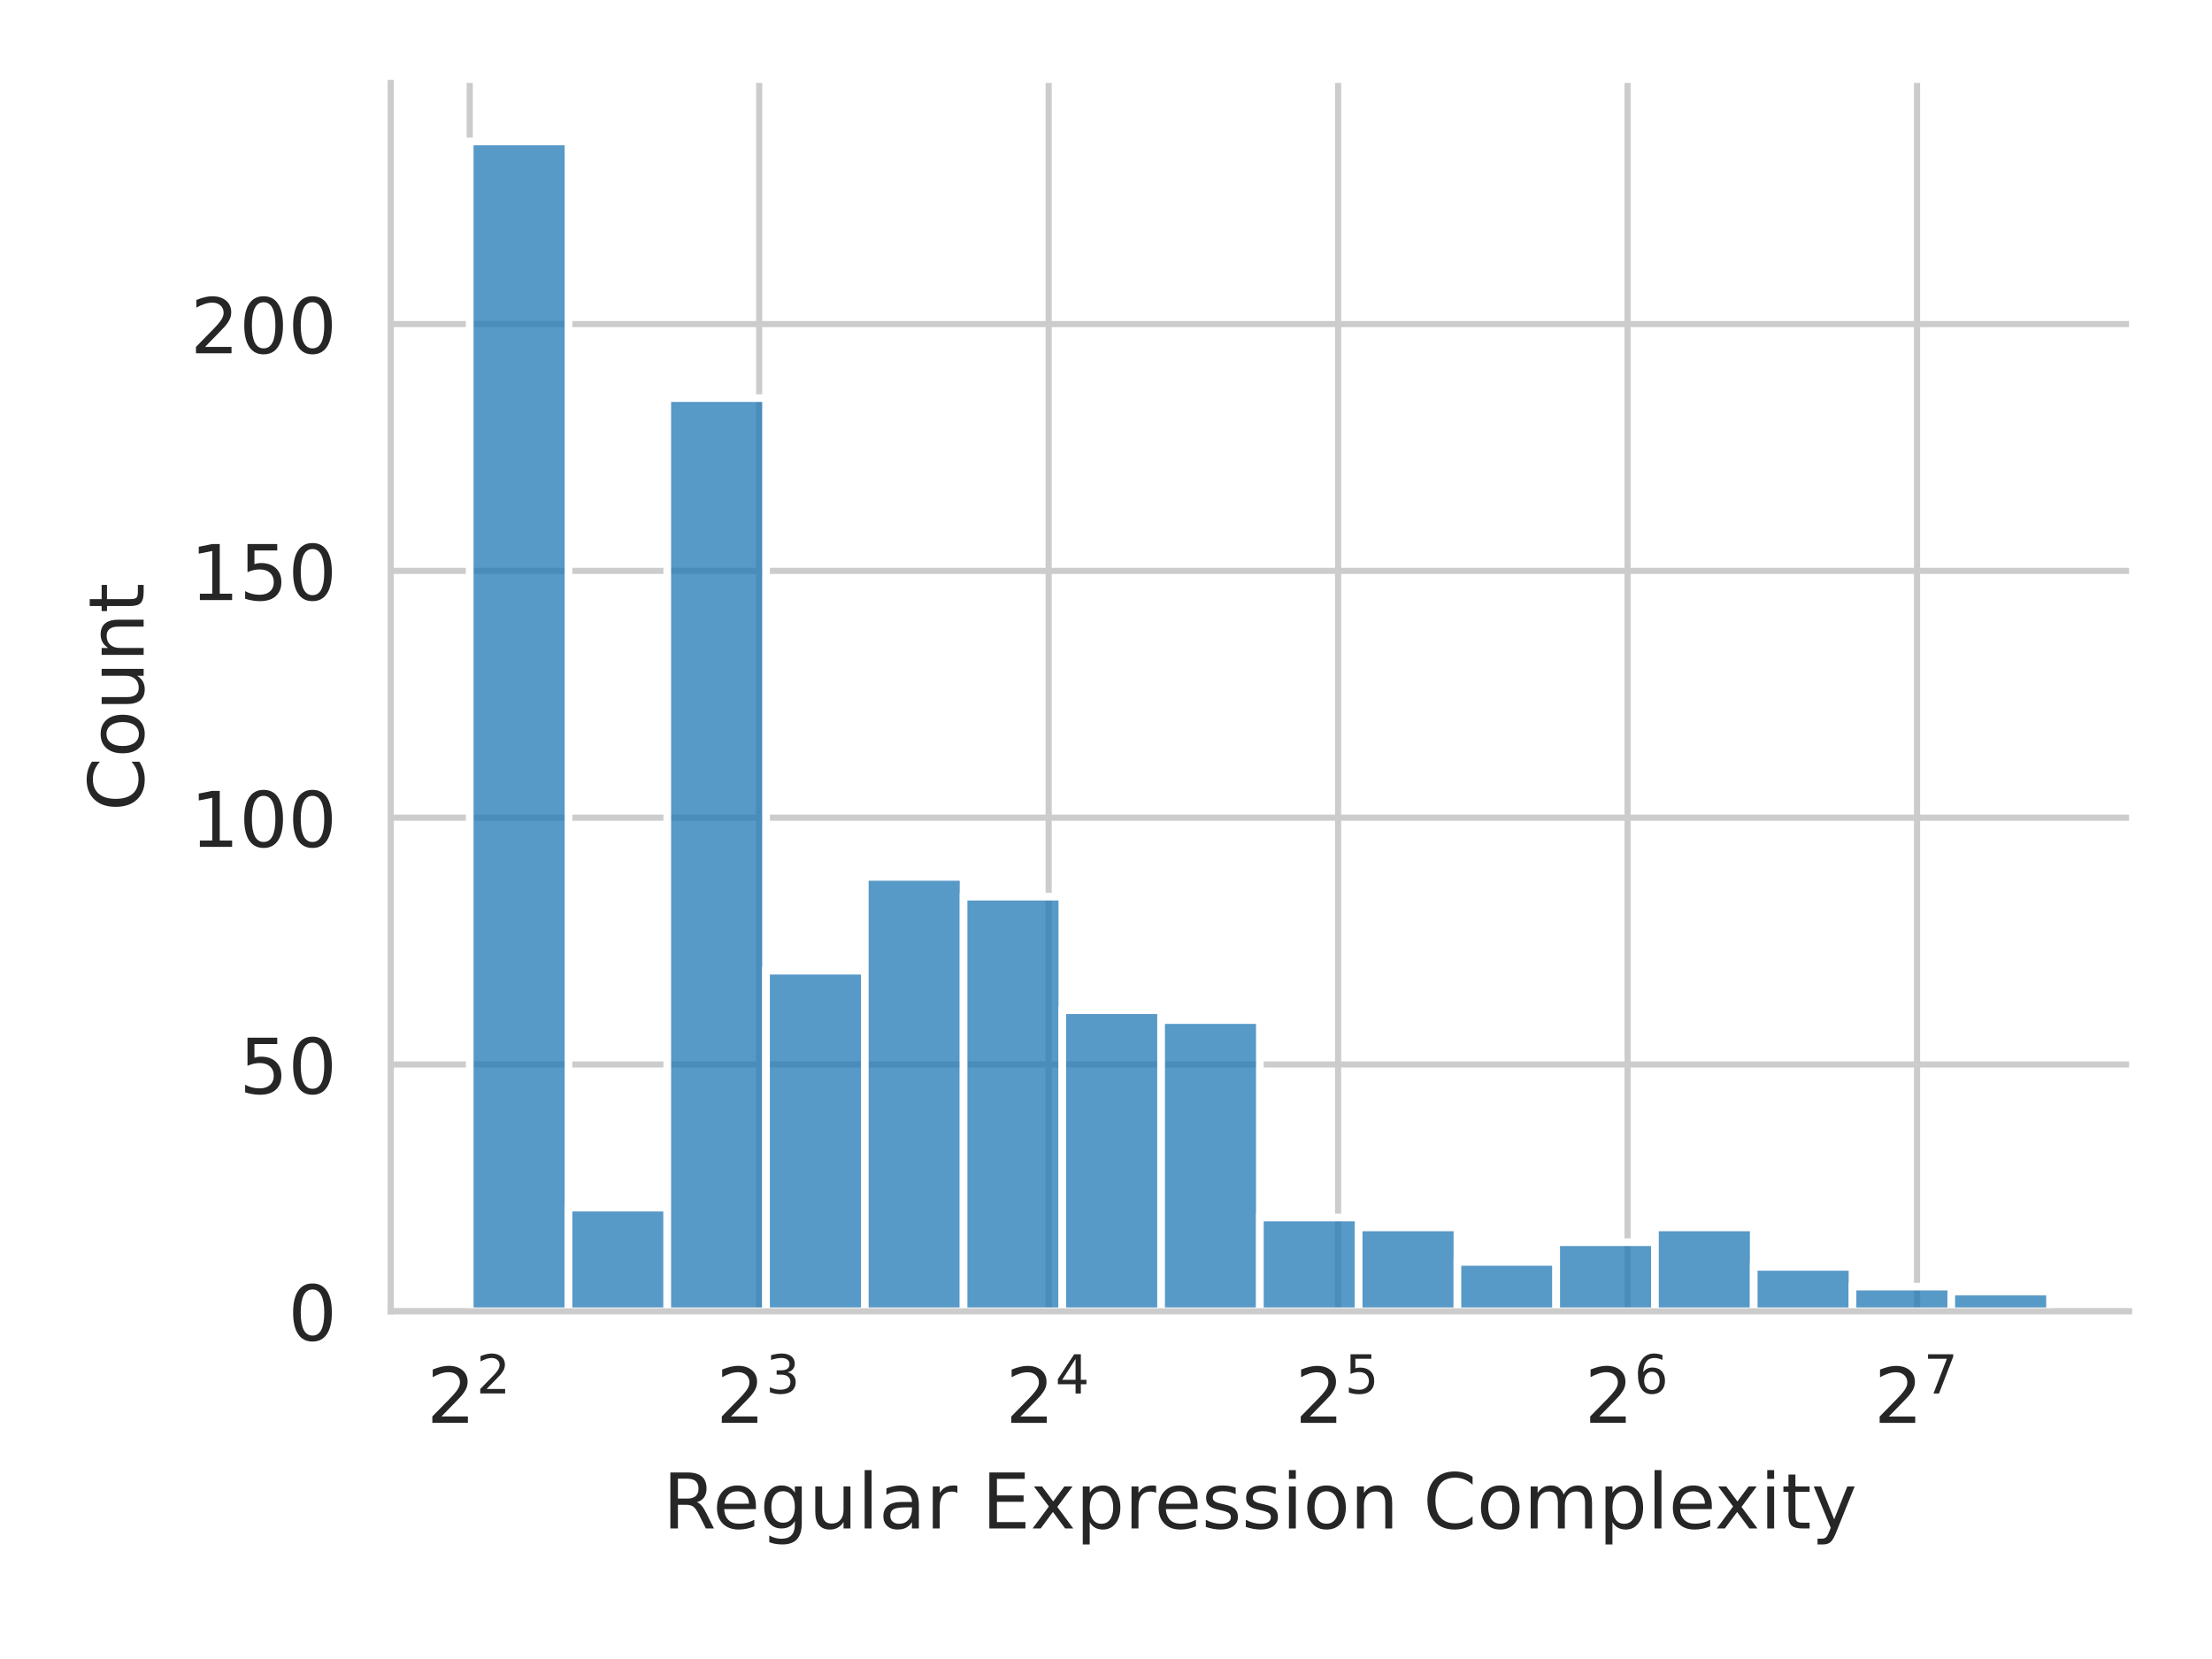
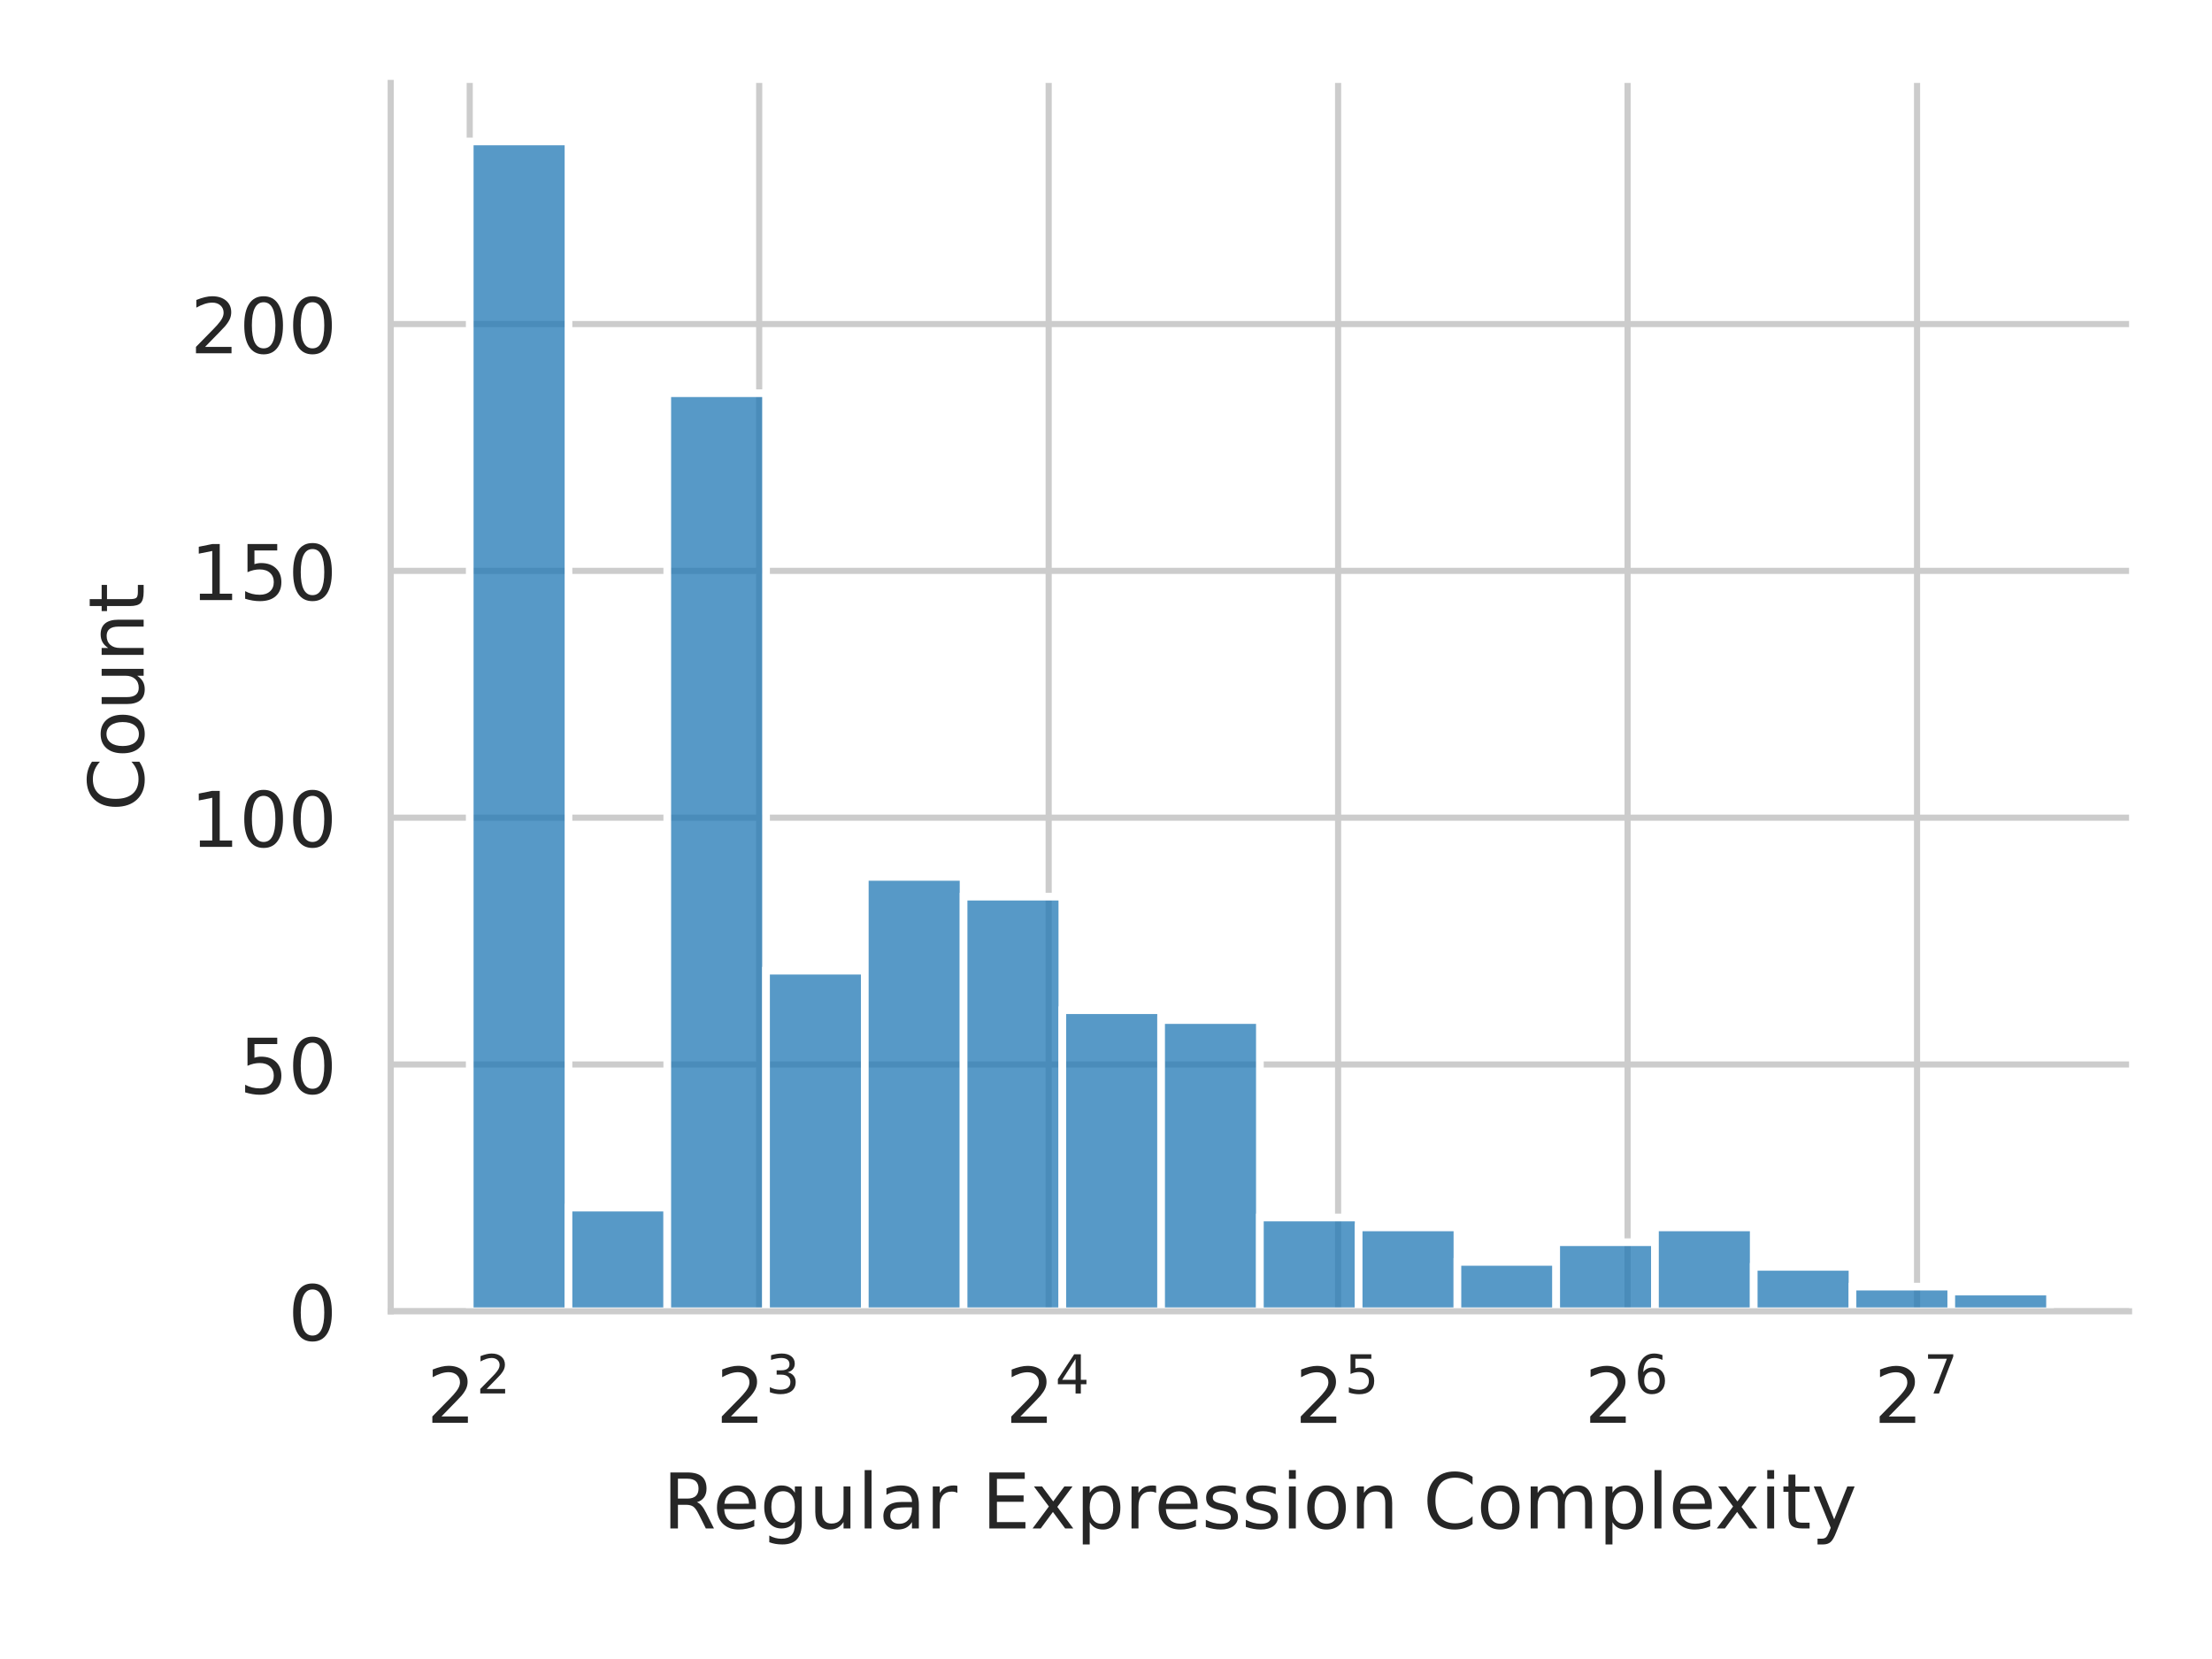
<svg xmlns="http://www.w3.org/2000/svg" xmlns:xlink="http://www.w3.org/1999/xlink" width="288pt" height="216pt" viewBox="0 0 288 216" version="1.1">
  <defs>
    <style type="text/css">*{stroke-linejoin: round; stroke-linecap: butt}</style>
  </defs>
  <g id="figure_1">
    <g id="patch_1">
      <path d="M 0 216  L 288 216  L 288 0  L 0 0  z " style="fill: #ffffff" />
    </g>
    <g id="axes_1">
      <g id="patch_2">
        <path d="M 50.87 170.728  L 277.2 170.728  L 277.2 10.8  L 50.87 10.8  z " style="fill: #ffffff" />
      </g>
      <g id="matplotlib.axis_1">
        <g id="xtick_1">
          <g id="line2d_1">
            <path d="M 61.158 170.728  L 61.158 10.8  " clip-path="url(#p58f02df5b8)" style="fill: none; stroke: #cccccc; stroke-width: 0.8; stroke-linecap: round" />
          </g>
          <g id="text_1">
            <g style="fill: #262626" transform="translate(55.55773 185.3264)scale(0.1 -0.1)">
              <defs>
                <path id="DejaVuSans-32" d="M 1228 531  L 3431 531  L 3431 0  L 469 0  L 469 531  Q 828 903 1448 1529  Q 2069 2156 2228 2338  Q 2531 2678 2651 2914  Q 2772 3150 2772 3378  Q 2772 3750 2511 3984  Q 2250 4219 1831 4219  Q 1534 4219 1204 4116  Q 875 4013 500 3803  L 500 4441  Q 881 4594 1212 4672  Q 1544 4750 1819 4750  Q 2544 4750 2975 4387  Q 3406 4025 3406 3419  Q 3406 3131 3298 2873  Q 3191 2616 2906 2266  Q 2828 2175 2409 1742  Q 1991 1309 1228 531  z " transform="scale(0.015625)" />
              </defs>
              <use xlink:href="#DejaVuSans-32" transform="translate(0 0.765625)" />
              <use xlink:href="#DejaVuSans-32" transform="translate(64.58008 39.04688)scale(0.7)" />
            </g>
          </g>
        </g>
        <g id="xtick_2">
          <g id="line2d_2">
            <path d="M 98.846 170.728  L 98.846 10.8  " clip-path="url(#p58f02df5b8)" style="fill: none; stroke: #cccccc; stroke-width: 0.8; stroke-linecap: round" />
          </g>
          <g id="text_2">
            <g style="fill: #262626" transform="translate(93.24563 185.3264)scale(0.1 -0.1)">
              <defs>
                <path id="DejaVuSans-33" d="M 2597 2516  Q 3050 2419 3304 2112  Q 3559 1806 3559 1356  Q 3559 666 3084 287  Q 2609 -91 1734 -91  Q 1441 -91 1130 -33  Q 819 25 488 141  L 488 750  Q 750 597 1062 519  Q 1375 441 1716 441  Q 2309 441 2620 675  Q 2931 909 2931 1356  Q 2931 1769 2642 2001  Q 2353 2234 1838 2234  L 1294 2234  L 1294 2753  L 1863 2753  Q 2328 2753 2575 2939  Q 2822 3125 2822 3475  Q 2822 3834 2567 4026  Q 2313 4219 1838 4219  Q 1578 4219 1281 4162  Q 984 4106 628 3988  L 628 4550  Q 988 4650 1302 4700  Q 1616 4750 1894 4750  Q 2613 4750 3031 4423  Q 3450 4097 3450 3541  Q 3450 3153 3228 2886  Q 3006 2619 2597 2516  z " transform="scale(0.015625)" />
              </defs>
              <use xlink:href="#DejaVuSans-32" transform="translate(0 0.765625)" />
              <use xlink:href="#DejaVuSans-33" transform="translate(64.58008 39.04688)scale(0.7)" />
            </g>
          </g>
        </g>
        <g id="xtick_3">
          <g id="line2d_3">
            <path d="M 136.534 170.728  L 136.534 10.8  " clip-path="url(#p58f02df5b8)" style="fill: none; stroke: #cccccc; stroke-width: 0.8; stroke-linecap: round" />
          </g>
          <g id="text_3">
            <g style="fill: #262626" transform="translate(130.9335 185.3264)scale(0.1 -0.1)">
              <defs>
                <path id="DejaVuSans-34" d="M 2419 4116  L 825 1625  L 2419 1625  L 2419 4116  z M 2253 4666  L 3047 4666  L 3047 1625  L 3713 1625  L 3713 1100  L 3047 1100  L 3047 0  L 2419 0  L 2419 1100  L 313 1100  L 313 1709  L 2253 4666  z " transform="scale(0.015625)" />
              </defs>
              <use xlink:href="#DejaVuSans-32" transform="translate(0 0.684375)" />
              <use xlink:href="#DejaVuSans-34" transform="translate(64.58008 38.96563)scale(0.7)" />
            </g>
          </g>
        </g>
        <g id="xtick_4">
          <g id="line2d_4">
            <path d="M 174.221 170.728  L 174.221 10.8  " clip-path="url(#p58f02df5b8)" style="fill: none; stroke: #cccccc; stroke-width: 0.8; stroke-linecap: round" />
          </g>
          <g id="text_4">
            <g style="fill: #262626" transform="translate(168.6214 185.3264)scale(0.1 -0.1)">
              <defs>
                <path id="DejaVuSans-35" d="M 691 4666  L 3169 4666  L 3169 4134  L 1269 4134  L 1269 2991  Q 1406 3038 1543 3061  Q 1681 3084 1819 3084  Q 2600 3084 3056 2656  Q 3513 2228 3513 1497  Q 3513 744 3044 326  Q 2575 -91 1722 -91  Q 1428 -91 1123 -41  Q 819 9 494 109  L 494 744  Q 775 591 1075 516  Q 1375 441 1709 441  Q 2250 441 2565 725  Q 2881 1009 2881 1497  Q 2881 1984 2565 2268  Q 2250 2553 1709 2553  Q 1456 2553 1204 2497  Q 953 2441 691 2322  L 691 4666  z " transform="scale(0.015625)" />
              </defs>
              <use xlink:href="#DejaVuSans-32" transform="translate(0 0.684375)" />
              <use xlink:href="#DejaVuSans-35" transform="translate(64.58008 38.96563)scale(0.7)" />
            </g>
          </g>
        </g>
        <g id="xtick_5">
          <g id="line2d_5">
            <path d="M 211.909 170.728  L 211.909 10.8  " clip-path="url(#p58f02df5b8)" style="fill: none; stroke: #cccccc; stroke-width: 0.8; stroke-linecap: round" />
          </g>
          <g id="text_5">
            <g style="fill: #262626" transform="translate(206.3094 185.3264)scale(0.1 -0.1)">
              <defs>
                <path id="DejaVuSans-36" d="M 2113 2584  Q 1688 2584 1439 2293  Q 1191 2003 1191 1497  Q 1191 994 1439 701  Q 1688 409 2113 409  Q 2538 409 2786 701  Q 3034 994 3034 1497  Q 3034 2003 2786 2293  Q 2538 2584 2113 2584  z M 3366 4563  L 3366 3988  Q 3128 4100 2886 4159  Q 2644 4219 2406 4219  Q 1781 4219 1451 3797  Q 1122 3375 1075 2522  Q 1259 2794 1537 2939  Q 1816 3084 2150 3084  Q 2853 3084 3261 2657  Q 3669 2231 3669 1497  Q 3669 778 3244 343  Q 2819 -91 2113 -91  Q 1303 -91 875 529  Q 447 1150 447 2328  Q 447 3434 972 4092  Q 1497 4750 2381 4750  Q 2619 4750 2861 4703  Q 3103 4656 3366 4563  z " transform="scale(0.015625)" />
              </defs>
              <use xlink:href="#DejaVuSans-32" transform="translate(0 0.765625)" />
              <use xlink:href="#DejaVuSans-36" transform="translate(64.58008 39.04688)scale(0.7)" />
            </g>
          </g>
        </g>
        <g id="xtick_6">
          <g id="line2d_6">
            <path d="M 249.597 170.728  L 249.597 10.8  " clip-path="url(#p58f02df5b8)" style="fill: none; stroke: #cccccc; stroke-width: 0.8; stroke-linecap: round" />
          </g>
          <g id="text_6">
            <g style="fill: #262626" transform="translate(243.9973 185.3264)scale(0.1 -0.1)">
              <defs>
                <path id="DejaVuSans-37" d="M 525 4666  L 3525 4666  L 3525 4397  L 1831 0  L 1172 0  L 2766 4134  L 525 4134  L 525 4666  z " transform="scale(0.015625)" />
              </defs>
              <use xlink:href="#DejaVuSans-32" transform="translate(0 0.684375)" />
              <use xlink:href="#DejaVuSans-37" transform="translate(64.58008 38.96563)scale(0.7)" />
            </g>
          </g>
        </g>
        <g id="text_7">
          <g style="fill: #262626" transform="translate(86.29906 199.0046)scale(0.1 -0.1)">
            <defs>
              <path id="DejaVuSans-52" d="M 2841 2188  Q 3044 2119 3236 1894  Q 3428 1669 3622 1275  L 4263 0  L 3584 0  L 2988 1197  Q 2756 1666 2539 1819  Q 2322 1972 1947 1972  L 1259 1972  L 1259 0  L 628 0  L 628 4666  L 2053 4666  Q 2853 4666 3247 4331  Q 3641 3997 3641 3322  Q 3641 2881 3436 2590  Q 3231 2300 2841 2188  z M 1259 4147  L 1259 2491  L 2053 2491  Q 2509 2491 2742 2702  Q 2975 2913 2975 3322  Q 2975 3731 2742 3939  Q 2509 4147 2053 4147  L 1259 4147  z " transform="scale(0.015625)" />
              <path id="DejaVuSans-65" d="M 3597 1894  L 3597 1613  L 953 1613  Q 991 1019 1311 708  Q 1631 397 2203 397  Q 2534 397 2845 478  Q 3156 559 3463 722  L 3463 178  Q 3153 47 2828 -22  Q 2503 -91 2169 -91  Q 1331 -91 842 396  Q 353 884 353 1716  Q 353 2575 817 3079  Q 1281 3584 2069 3584  Q 2775 3584 3186 3129  Q 3597 2675 3597 1894  z M 3022 2063  Q 3016 2534 2758 2815  Q 2500 3097 2075 3097  Q 1594 3097 1305 2825  Q 1016 2553 972 2059  L 3022 2063  z " transform="scale(0.015625)" />
              <path id="DejaVuSans-67" d="M 2906 1791  Q 2906 2416 2648 2759  Q 2391 3103 1925 3103  Q 1463 3103 1205 2759  Q 947 2416 947 1791  Q 947 1169 1205 825  Q 1463 481 1925 481  Q 2391 481 2648 825  Q 2906 1169 2906 1791  z M 3481 434  Q 3481 -459 3084 -895  Q 2688 -1331 1869 -1331  Q 1566 -1331 1297 -1286  Q 1028 -1241 775 -1147  L 775 -588  Q 1028 -725 1275 -790  Q 1522 -856 1778 -856  Q 2344 -856 2625 -561  Q 2906 -266 2906 331  L 2906 616  Q 2728 306 2450 153  Q 2172 0 1784 0  Q 1141 0 747 490  Q 353 981 353 1791  Q 353 2603 747 3093  Q 1141 3584 1784 3584  Q 2172 3584 2450 3431  Q 2728 3278 2906 2969  L 2906 3500  L 3481 3500  L 3481 434  z " transform="scale(0.015625)" />
              <path id="DejaVuSans-75" d="M 544 1381  L 544 3500  L 1119 3500  L 1119 1403  Q 1119 906 1312 657  Q 1506 409 1894 409  Q 2359 409 2629 706  Q 2900 1003 2900 1516  L 2900 3500  L 3475 3500  L 3475 0  L 2900 0  L 2900 538  Q 2691 219 2414 64  Q 2138 -91 1772 -91  Q 1169 -91 856 284  Q 544 659 544 1381  z M 1991 3584  L 1991 3584  z " transform="scale(0.015625)" />
              <path id="DejaVuSans-6c" d="M 603 4863  L 1178 4863  L 1178 0  L 603 0  L 603 4863  z " transform="scale(0.015625)" />
              <path id="DejaVuSans-61" d="M 2194 1759  Q 1497 1759 1228 1600  Q 959 1441 959 1056  Q 959 750 1161 570  Q 1363 391 1709 391  Q 2188 391 2477 730  Q 2766 1069 2766 1631  L 2766 1759  L 2194 1759  z M 3341 1997  L 3341 0  L 2766 0  L 2766 531  Q 2569 213 2275 61  Q 1981 -91 1556 -91  Q 1019 -91 701 211  Q 384 513 384 1019  Q 384 1609 779 1909  Q 1175 2209 1959 2209  L 2766 2209  L 2766 2266  Q 2766 2663 2505 2880  Q 2244 3097 1772 3097  Q 1472 3097 1187 3025  Q 903 2953 641 2809  L 641 3341  Q 956 3463 1253 3523  Q 1550 3584 1831 3584  Q 2591 3584 2966 3190  Q 3341 2797 3341 1997  z " transform="scale(0.015625)" />
              <path id="DejaVuSans-72" d="M 2631 2963  Q 2534 3019 2420 3045  Q 2306 3072 2169 3072  Q 1681 3072 1420 2755  Q 1159 2438 1159 1844  L 1159 0  L 581 0  L 581 3500  L 1159 3500  L 1159 2956  Q 1341 3275 1631 3429  Q 1922 3584 2338 3584  Q 2397 3584 2469 3576  Q 2541 3569 2628 3553  L 2631 2963  z " transform="scale(0.015625)" />
              <path id="DejaVuSans-20" transform="scale(0.015625)" />
              <path id="DejaVuSans-45" d="M 628 4666  L 3578 4666  L 3578 4134  L 1259 4134  L 1259 2753  L 3481 2753  L 3481 2222  L 1259 2222  L 1259 531  L 3634 531  L 3634 0  L 628 0  L 628 4666  z " transform="scale(0.015625)" />
              <path id="DejaVuSans-78" d="M 3513 3500  L 2247 1797  L 3578 0  L 2900 0  L 1881 1375  L 863 0  L 184 0  L 1544 1831  L 300 3500  L 978 3500  L 1906 2253  L 2834 3500  L 3513 3500  z " transform="scale(0.015625)" />
              <path id="DejaVuSans-70" d="M 1159 525  L 1159 -1331  L 581 -1331  L 581 3500  L 1159 3500  L 1159 2969  Q 1341 3281 1617 3432  Q 1894 3584 2278 3584  Q 2916 3584 3314 3078  Q 3713 2572 3713 1747  Q 3713 922 3314 415  Q 2916 -91 2278 -91  Q 1894 -91 1617 61  Q 1341 213 1159 525  z M 3116 1747  Q 3116 2381 2855 2742  Q 2594 3103 2138 3103  Q 1681 3103 1420 2742  Q 1159 2381 1159 1747  Q 1159 1113 1420 752  Q 1681 391 2138 391  Q 2594 391 2855 752  Q 3116 1113 3116 1747  z " transform="scale(0.015625)" />
              <path id="DejaVuSans-73" d="M 2834 3397  L 2834 2853  Q 2591 2978 2328 3040  Q 2066 3103 1784 3103  Q 1356 3103 1142 2972  Q 928 2841 928 2578  Q 928 2378 1081 2264  Q 1234 2150 1697 2047  L 1894 2003  Q 2506 1872 2764 1633  Q 3022 1394 3022 966  Q 3022 478 2636 193  Q 2250 -91 1575 -91  Q 1294 -91 989 -36  Q 684 19 347 128  L 347 722  Q 666 556 975 473  Q 1284 391 1588 391  Q 1994 391 2212 530  Q 2431 669 2431 922  Q 2431 1156 2273 1281  Q 2116 1406 1581 1522  L 1381 1569  Q 847 1681 609 1914  Q 372 2147 372 2553  Q 372 3047 722 3315  Q 1072 3584 1716 3584  Q 2034 3584 2315 3537  Q 2597 3491 2834 3397  z " transform="scale(0.015625)" />
              <path id="DejaVuSans-69" d="M 603 3500  L 1178 3500  L 1178 0  L 603 0  L 603 3500  z M 603 4863  L 1178 4863  L 1178 4134  L 603 4134  L 603 4863  z " transform="scale(0.015625)" />
              <path id="DejaVuSans-6f" d="M 1959 3097  Q 1497 3097 1228 2736  Q 959 2375 959 1747  Q 959 1119 1226 758  Q 1494 397 1959 397  Q 2419 397 2687 759  Q 2956 1122 2956 1747  Q 2956 2369 2687 2733  Q 2419 3097 1959 3097  z M 1959 3584  Q 2709 3584 3137 3096  Q 3566 2609 3566 1747  Q 3566 888 3137 398  Q 2709 -91 1959 -91  Q 1206 -91 779 398  Q 353 888 353 1747  Q 353 2609 779 3096  Q 1206 3584 1959 3584  z " transform="scale(0.015625)" />
              <path id="DejaVuSans-6e" d="M 3513 2113  L 3513 0  L 2938 0  L 2938 2094  Q 2938 2591 2744 2837  Q 2550 3084 2163 3084  Q 1697 3084 1428 2787  Q 1159 2491 1159 1978  L 1159 0  L 581 0  L 581 3500  L 1159 3500  L 1159 2956  Q 1366 3272 1645 3428  Q 1925 3584 2291 3584  Q 2894 3584 3203 3211  Q 3513 2838 3513 2113  z " transform="scale(0.015625)" />
              <path id="DejaVuSans-43" d="M 4122 4306  L 4122 3641  Q 3803 3938 3442 4084  Q 3081 4231 2675 4231  Q 1875 4231 1450 3742  Q 1025 3253 1025 2328  Q 1025 1406 1450 917  Q 1875 428 2675 428  Q 3081 428 3442 575  Q 3803 722 4122 1019  L 4122 359  Q 3791 134 3420 21  Q 3050 -91 2638 -91  Q 1578 -91 968 557  Q 359 1206 359 2328  Q 359 3453 968 4101  Q 1578 4750 2638 4750  Q 3056 4750 3426 4639  Q 3797 4528 4122 4306  z " transform="scale(0.015625)" />
              <path id="DejaVuSans-6d" d="M 3328 2828  Q 3544 3216 3844 3400  Q 4144 3584 4550 3584  Q 5097 3584 5394 3201  Q 5691 2819 5691 2113  L 5691 0  L 5113 0  L 5113 2094  Q 5113 2597 4934 2840  Q 4756 3084 4391 3084  Q 3944 3084 3684 2787  Q 3425 2491 3425 1978  L 3425 0  L 2847 0  L 2847 2094  Q 2847 2600 2669 2842  Q 2491 3084 2119 3084  Q 1678 3084 1418 2786  Q 1159 2488 1159 1978  L 1159 0  L 581 0  L 581 3500  L 1159 3500  L 1159 2956  Q 1356 3278 1631 3431  Q 1906 3584 2284 3584  Q 2666 3584 2933 3390  Q 3200 3197 3328 2828  z " transform="scale(0.015625)" />
              <path id="DejaVuSans-74" d="M 1172 4494  L 1172 3500  L 2356 3500  L 2356 3053  L 1172 3053  L 1172 1153  Q 1172 725 1289 603  Q 1406 481 1766 481  L 2356 481  L 2356 0  L 1766 0  Q 1100 0 847 248  Q 594 497 594 1153  L 594 3053  L 172 3053  L 172 3500  L 594 3500  L 594 4494  L 1172 4494  z " transform="scale(0.015625)" />
              <path id="DejaVuSans-79" d="M 2059 -325  Q 1816 -950 1584 -1140  Q 1353 -1331 966 -1331  L 506 -1331  L 506 -850  L 844 -850  Q 1081 -850 1212 -737  Q 1344 -625 1503 -206  L 1606 56  L 191 3500  L 800 3500  L 1894 763  L 2988 3500  L 3597 3500  L 2059 -325  z " transform="scale(0.015625)" />
            </defs>
            <use xlink:href="#DejaVuSans-52" />
            <use xlink:href="#DejaVuSans-65" x="64.982" />
            <use xlink:href="#DejaVuSans-67" x="126.506" />
            <use xlink:href="#DejaVuSans-75" x="189.982" />
            <use xlink:href="#DejaVuSans-6c" x="253.361" />
            <use xlink:href="#DejaVuSans-61" x="281.145" />
            <use xlink:href="#DejaVuSans-72" x="342.424" />
            <use xlink:href="#DejaVuSans-20" x="383.537" />
            <use xlink:href="#DejaVuSans-45" x="415.324" />
            <use xlink:href="#DejaVuSans-78" x="478.508" />
            <use xlink:href="#DejaVuSans-70" x="537.688" />
            <use xlink:href="#DejaVuSans-72" x="601.164" />
            <use xlink:href="#DejaVuSans-65" x="640.027" />
            <use xlink:href="#DejaVuSans-73" x="701.551" />
            <use xlink:href="#DejaVuSans-73" x="753.65" />
            <use xlink:href="#DejaVuSans-69" x="805.75" />
            <use xlink:href="#DejaVuSans-6f" x="833.533" />
            <use xlink:href="#DejaVuSans-6e" x="894.715" />
            <use xlink:href="#DejaVuSans-20" x="958.094" />
            <use xlink:href="#DejaVuSans-43" x="989.881" />
            <use xlink:href="#DejaVuSans-6f" x="1059.705" />
            <use xlink:href="#DejaVuSans-6d" x="1120.887" />
            <use xlink:href="#DejaVuSans-70" x="1218.299" />
            <use xlink:href="#DejaVuSans-6c" x="1281.775" />
            <use xlink:href="#DejaVuSans-65" x="1309.559" />
            <use xlink:href="#DejaVuSans-78" x="1369.332" />
            <use xlink:href="#DejaVuSans-69" x="1428.512" />
            <use xlink:href="#DejaVuSans-74" x="1456.295" />
            <use xlink:href="#DejaVuSans-79" x="1495.504" />
          </g>
        </g>
      </g>
      <g id="matplotlib.axis_2">
        <g id="ytick_1">
          <g id="line2d_7">
            <path d="M 50.87 170.728  L 277.2 170.728  " clip-path="url(#p58f02df5b8)" style="fill: none; stroke: #cccccc; stroke-width: 0.8; stroke-linecap: round" />
          </g>
          <g id="text_8">
            <g style="fill: #262626" transform="translate(37.5075 174.5272)scale(0.1 -0.1)">
              <defs>
                <path id="DejaVuSans-30" d="M 2034 4250  Q 1547 4250 1301 3770  Q 1056 3291 1056 2328  Q 1056 1369 1301 889  Q 1547 409 2034 409  Q 2525 409 2770 889  Q 3016 1369 3016 2328  Q 3016 3291 2770 3770  Q 2525 4250 2034 4250  z M 2034 4750  Q 2819 4750 3233 4129  Q 3647 3509 3647 2328  Q 3647 1150 3233 529  Q 2819 -91 2034 -91  Q 1250 -91 836 529  Q 422 1150 422 2328  Q 422 3509 836 4129  Q 1250 4750 2034 4750  z " transform="scale(0.015625)" />
              </defs>
              <use xlink:href="#DejaVuSans-30" />
            </g>
          </g>
        </g>
        <g id="ytick_2">
          <g id="line2d_8">
            <path d="M 50.87 138.595  L 277.2 138.595  " clip-path="url(#p58f02df5b8)" style="fill: none; stroke: #cccccc; stroke-width: 0.8; stroke-linecap: round" />
          </g>
          <g id="text_9">
            <g style="fill: #262626" transform="translate(31.145 142.3938)scale(0.1 -0.1)">
              <use xlink:href="#DejaVuSans-35" />
              <use xlink:href="#DejaVuSans-30" x="63.623" />
            </g>
          </g>
        </g>
        <g id="ytick_3">
          <g id="line2d_9">
            <path d="M 50.87 106.461  L 277.2 106.461  " clip-path="url(#p58f02df5b8)" style="fill: none; stroke: #cccccc; stroke-width: 0.8; stroke-linecap: round" />
          </g>
          <g id="text_10">
            <g style="fill: #262626" transform="translate(24.7825 110.2604)scale(0.1 -0.1)">
              <defs>
                <path id="DejaVuSans-31" d="M 794 531  L 1825 531  L 1825 4091  L 703 3866  L 703 4441  L 1819 4666  L 2450 4666  L 2450 531  L 3481 531  L 3481 0  L 794 0  L 794 531  z " transform="scale(0.015625)" />
              </defs>
              <use xlink:href="#DejaVuSans-31" />
              <use xlink:href="#DejaVuSans-30" x="63.623" />
              <use xlink:href="#DejaVuSans-30" x="127.246" />
            </g>
          </g>
        </g>
        <g id="ytick_4">
          <g id="line2d_10">
            <path d="M 50.87 74.328  L 277.2 74.328  " clip-path="url(#p58f02df5b8)" style="fill: none; stroke: #cccccc; stroke-width: 0.8; stroke-linecap: round" />
          </g>
          <g id="text_11">
            <g style="fill: #262626" transform="translate(24.7825 78.12698)scale(0.1 -0.1)">
              <use xlink:href="#DejaVuSans-31" />
              <use xlink:href="#DejaVuSans-35" x="63.623" />
              <use xlink:href="#DejaVuSans-30" x="127.246" />
            </g>
          </g>
        </g>
        <g id="ytick_5">
          <g id="line2d_11">
            <path d="M 50.87 42.194  L 277.2 42.194  " clip-path="url(#p58f02df5b8)" style="fill: none; stroke: #cccccc; stroke-width: 0.8; stroke-linecap: round" />
          </g>
          <g id="text_12">
            <g style="fill: #262626" transform="translate(24.7825 45.99356)scale(0.1 -0.1)">
              <use xlink:href="#DejaVuSans-32" />
              <use xlink:href="#DejaVuSans-30" x="63.623" />
              <use xlink:href="#DejaVuSans-30" x="127.246" />
            </g>
          </g>
        </g>
        <g id="text_13">
          <g style="fill: #262626" transform="translate(18.70281 105.6124)rotate(-90)scale(0.1 -0.1)">
            <use xlink:href="#DejaVuSans-43" />
            <use xlink:href="#DejaVuSans-6f" x="69.824" />
            <use xlink:href="#DejaVuSans-75" x="131.006" />
            <use xlink:href="#DejaVuSans-6e" x="194.385" />
            <use xlink:href="#DejaVuSans-74" x="257.764" />
          </g>
        </g>
      </g>
      <g id="patch_3">
        <path d="M 61.158 170.728  L 74.017 170.728  L 74.017 18.416  L 61.158 18.416  z " clip-path="url(#p58f02df5b8)" style="fill: #1f77b4; fill-opacity: 0.75; stroke: #ffffff; stroke-linejoin: miter" />
      </g>
      <g id="patch_4">
        <path d="M 74.017 170.728  L 86.877 170.728  L 86.877 157.232  L 74.017 157.232  z " clip-path="url(#p58f02df5b8)" style="fill: #1f77b4; fill-opacity: 0.75; stroke: #ffffff; stroke-linejoin: miter" />
      </g>
      <g id="patch_5">
-         <path d="M 86.877 170.728  L 99.737 170.728  L 99.737 51.834  L 86.877 51.834  z " clip-path="url(#p58f02df5b8)" style="fill: #1f77b4; fill-opacity: 0.75; stroke: #ffffff; stroke-linejoin: miter" />
+         <path d="M 86.877 170.728  L 99.737 170.728  L 99.737 51.192  L 86.877 51.192  z " clip-path="url(#p58f02df5b8)" style="fill: #1f77b4; fill-opacity: 0.75; stroke: #ffffff; stroke-linejoin: miter" />
      </g>
      <g id="patch_6">
        <path d="M 99.737 170.728  L 112.596 170.728  L 112.596 126.384  L 99.737 126.384  z " clip-path="url(#p58f02df5b8)" style="fill: #1f77b4; fill-opacity: 0.75; stroke: #ffffff; stroke-linejoin: miter" />
      </g>
      <g id="patch_7">
        <path d="M 112.596 170.728  L 125.456 170.728  L 125.456 114.173  L 112.596 114.173  z " clip-path="url(#p58f02df5b8)" style="fill: #1f77b4; fill-opacity: 0.75; stroke: #ffffff; stroke-linejoin: miter" />
      </g>
      <g id="patch_8">
        <path d="M 125.456 170.728  L 138.316 170.728  L 138.316 116.744  L 125.456 116.744  z " clip-path="url(#p58f02df5b8)" style="fill: #1f77b4; fill-opacity: 0.75; stroke: #ffffff; stroke-linejoin: miter" />
      </g>
      <g id="patch_9">
        <path d="M 138.316 170.728  L 151.175 170.728  L 151.175 131.525  L 138.316 131.525  z " clip-path="url(#p58f02df5b8)" style="fill: #1f77b4; fill-opacity: 0.75; stroke: #ffffff; stroke-linejoin: miter" />
      </g>
      <g id="patch_10">
        <path d="M 151.175 170.728  L 164.035 170.728  L 164.035 132.811  L 151.175 132.811  z " clip-path="url(#p58f02df5b8)" style="fill: #1f77b4; fill-opacity: 0.75; stroke: #ffffff; stroke-linejoin: miter" />
      </g>
      <g id="patch_11">
        <path d="M 164.035 170.728  L 176.895 170.728  L 176.895 158.517  L 164.035 158.517  z " clip-path="url(#p58f02df5b8)" style="fill: #1f77b4; fill-opacity: 0.75; stroke: #ffffff; stroke-linejoin: miter" />
      </g>
      <g id="patch_12">
        <path d="M 176.895 170.728  L 189.754 170.728  L 189.754 159.803  L 176.895 159.803  z " clip-path="url(#p58f02df5b8)" style="fill: #1f77b4; fill-opacity: 0.75; stroke: #ffffff; stroke-linejoin: miter" />
      </g>
      <g id="patch_13">
        <path d="M 189.754 170.728  L 202.614 170.728  L 202.614 164.301  L 189.754 164.301  z " clip-path="url(#p58f02df5b8)" style="fill: #1f77b4; fill-opacity: 0.75; stroke: #ffffff; stroke-linejoin: miter" />
      </g>
      <g id="patch_14">
        <path d="M 202.614 170.728  L 215.474 170.728  L 215.474 161.731  L 202.614 161.731  z " clip-path="url(#p58f02df5b8)" style="fill: #1f77b4; fill-opacity: 0.75; stroke: #ffffff; stroke-linejoin: miter" />
      </g>
      <g id="patch_15">
        <path d="M 215.474 170.728  L 228.333 170.728  L 228.333 159.803  L 215.474 159.803  z " clip-path="url(#p58f02df5b8)" style="fill: #1f77b4; fill-opacity: 0.75; stroke: #ffffff; stroke-linejoin: miter" />
      </g>
      <g id="patch_16">
        <path d="M 228.333 170.728  L 241.193 170.728  L 241.193 164.944  L 228.333 164.944  z " clip-path="url(#p58f02df5b8)" style="fill: #1f77b4; fill-opacity: 0.75; stroke: #ffffff; stroke-linejoin: miter" />
      </g>
      <g id="patch_17">
        <path d="M 241.193 170.728  L 254.053 170.728  L 254.053 167.515  L 241.193 167.515  z " clip-path="url(#p58f02df5b8)" style="fill: #1f77b4; fill-opacity: 0.75; stroke: #ffffff; stroke-linejoin: miter" />
      </g>
      <g id="patch_18">
        <path d="M 254.053 170.728  L 266.912 170.728  L 266.912 168.157  L 254.053 168.157  z " clip-path="url(#p58f02df5b8)" style="fill: #1f77b4; fill-opacity: 0.75; stroke: #ffffff; stroke-linejoin: miter" />
      </g>
      <g id="patch_19">
        <path d="M 50.87 170.728  L 50.87 10.8  " style="fill: none; stroke: #cccccc; stroke-width: 0.8; stroke-linejoin: miter; stroke-linecap: square" />
      </g>
      <g id="patch_20">
        <path d="M 50.87 170.728  L 277.2 170.728  " style="fill: none; stroke: #cccccc; stroke-width: 0.8; stroke-linejoin: miter; stroke-linecap: square" />
      </g>
    </g>
  </g>
  <defs>
    <clipPath id="p58f02df5b8">
      <rect x="50.87" y="10.8" width="226.33" height="159.928" />
    </clipPath>
  </defs>
</svg>
